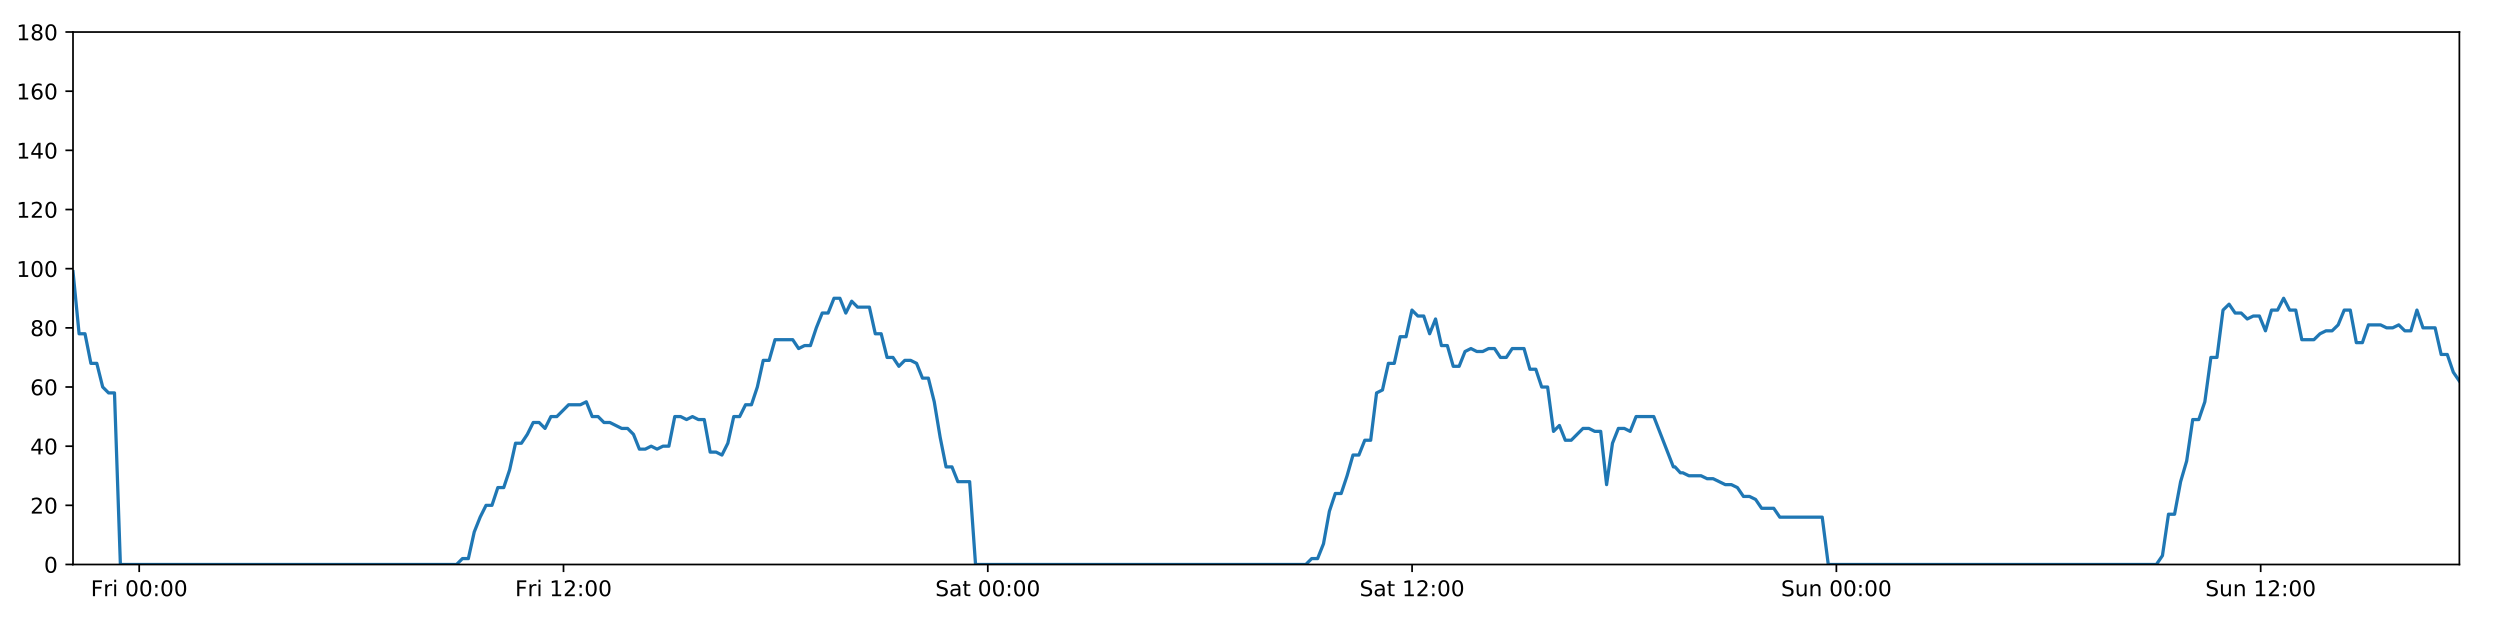
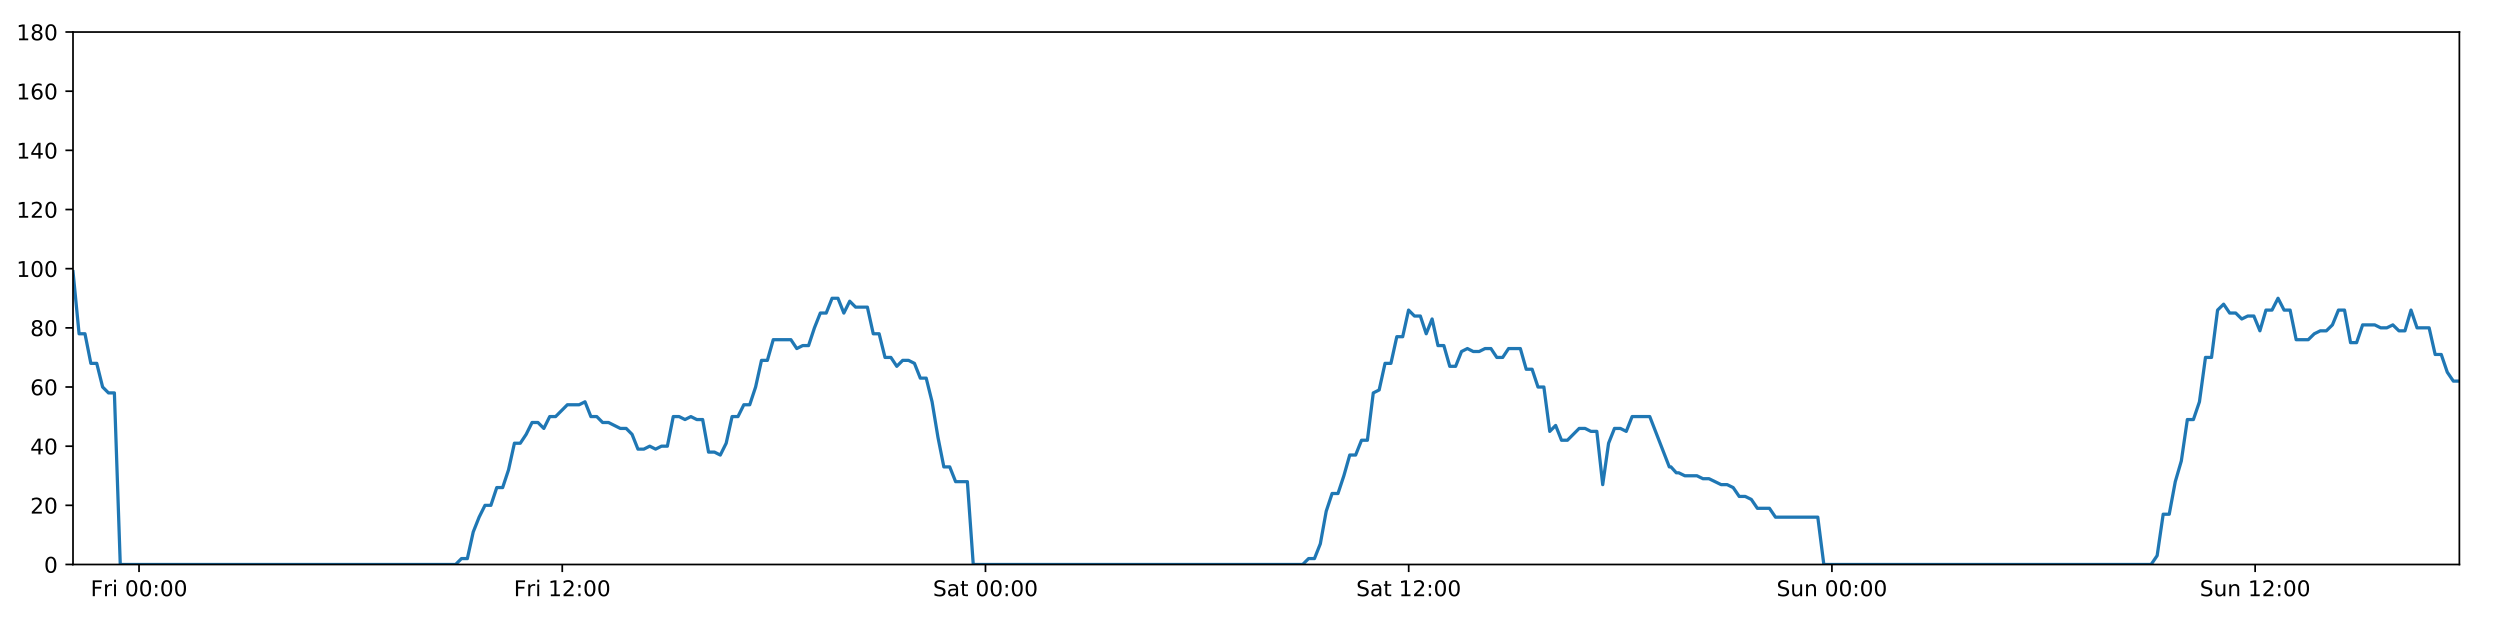
<svg xmlns="http://www.w3.org/2000/svg" xmlns:xlink="http://www.w3.org/1999/xlink" height="288pt" version="1.1" viewBox="0 0 1152 288" width="1152pt">
  <defs>
    <style type="text/css">
*{stroke-linecap:butt;stroke-linejoin:round;}
  </style>
  </defs>
  <g id="figure_1">
    <g id="patch_1">
      <path d="M 0 288  L 1152 288  L 1152 0  L 0 0  z " style="fill:#ffffff;" />
    </g>
    <g id="axes_1">
      <g id="patch_2">
        <path d="M 33.64 260.12  L 1133.28 260.12  L 1133.28 14.76  L 33.64 14.76  z " style="fill:#ffffff;" />
      </g>
      <g id="matplotlib.axis_1">
        <g id="xtick_1">
          <g id="line2d_1">
            <defs>
-               <path d="M 0 0  L 0 3.5  " id="maae7effcc6" style="stroke:#000000;stroke-width:0.8;" />
-             </defs>
-             <g>
-               <use style="stroke:#000000;stroke-width:0.8;" x="64.145" xlink:href="#maae7effcc6" y="260.12" />
+               <path d="M 0 0  L 0 3.5  " id="m2e8687b062" style="stroke:#000000;stroke-width:0.8;" />
+             </defs>
+             <g>
+               <use style="stroke:#000000;stroke-width:0.8;" x="64.068" xlink:href="#m2e8687b062" y="260.12" />
            </g>
          </g>
          <g id="text_1">
            <defs>
              <path d="M 9.812 72.906  L 51.703 72.906  L 51.703 64.594  L 19.672 64.594  L 19.672 43.109  L 48.578 43.109  L 48.578 34.812  L 19.672 34.812  L 19.672 0  L 9.812 0  z " id="DejaVuSans-70" />
              <path d="M 41.109 46.297  Q 39.594 47.172 37.812 47.578  Q 36.031 48 33.891 48  Q 26.266 48 22.188 43.047  Q 18.109 38.094 18.109 28.812  L 18.109 0  L 9.078 0  L 9.078 54.688  L 18.109 54.688  L 18.109 46.188  Q 20.953 51.172 25.484 53.578  Q 30.031 56 36.531 56  Q 37.453 56 38.578 55.875  Q 39.703 55.766 41.062 55.516  z " id="DejaVuSans-114" />
              <path d="M 9.422 54.688  L 18.406 54.688  L 18.406 0  L 9.422 0  z M 9.422 75.984  L 18.406 75.984  L 18.406 64.594  L 9.422 64.594  z " id="DejaVuSans-105" />
              <path id="DejaVuSans-32" />
              <path d="M 31.781 66.406  Q 24.172 66.406 20.328 58.906  Q 16.5 51.422 16.5 36.375  Q 16.5 21.391 20.328 13.891  Q 24.172 6.391 31.781 6.391  Q 39.453 6.391 43.281 13.891  Q 47.125 21.391 47.125 36.375  Q 47.125 51.422 43.281 58.906  Q 39.453 66.406 31.781 66.406  z M 31.781 74.219  Q 44.047 74.219 50.516 64.516  Q 56.984 54.828 56.984 36.375  Q 56.984 17.969 50.516 8.266  Q 44.047 -1.422 31.781 -1.422  Q 19.531 -1.422 13.062 8.266  Q 6.594 17.969 6.594 36.375  Q 6.594 54.828 13.062 64.516  Q 19.531 74.219 31.781 74.219  z " id="DejaVuSans-48" />
              <path d="M 11.719 12.406  L 22.016 12.406  L 22.016 0  L 11.719 0  z M 11.719 51.703  L 22.016 51.703  L 22.016 39.312  L 11.719 39.312  z " id="DejaVuSans-58" />
            </defs>
-             <g transform="translate(41.83168 274.7184)scale(0.1 -0.1)">
+             <g transform="translate(41.75447 274.7184)scale(0.1 -0.1)">
              <use xlink:href="#DejaVuSans-70" />
              <use x="57.41" xlink:href="#DejaVuSans-114" />
              <use x="98.523" xlink:href="#DejaVuSans-105" />
              <use x="126.307" xlink:href="#DejaVuSans-32" />
              <use x="158.094" xlink:href="#DejaVuSans-48" />
              <use x="221.717" xlink:href="#DejaVuSans-48" />
              <use x="285.34" xlink:href="#DejaVuSans-58" />
              <use x="319.031" xlink:href="#DejaVuSans-48" />
              <use x="382.654" xlink:href="#DejaVuSans-48" />
            </g>
          </g>
        </g>
        <g id="xtick_2">
          <g id="line2d_2">
            <g>
-               <use style="stroke:#000000;stroke-width:0.8;" x="259.66" xlink:href="#maae7effcc6" y="260.12" />
+               <use style="stroke:#000000;stroke-width:0.8;" x="259.088" xlink:href="#m2e8687b062" y="260.12" />
            </g>
          </g>
          <g id="text_2">
            <defs>
              <path d="M 12.406 8.297  L 28.516 8.297  L 28.516 63.922  L 10.984 60.406  L 10.984 69.391  L 28.422 72.906  L 38.281 72.906  L 38.281 8.297  L 54.391 8.297  L 54.391 0  L 12.406 0  z " id="DejaVuSans-49" />
              <path d="M 19.188 8.297  L 53.609 8.297  L 53.609 0  L 7.328 0  L 7.328 8.297  Q 12.938 14.109 22.625 23.891  Q 32.328 33.688 34.812 36.531  Q 39.547 41.844 41.422 45.531  Q 43.312 49.219 43.312 52.781  Q 43.312 58.594 39.234 62.25  Q 35.156 65.922 28.609 65.922  Q 23.969 65.922 18.812 64.312  Q 13.672 62.703 7.812 59.422  L 7.812 69.391  Q 13.766 71.781 18.938 73  Q 24.125 74.219 28.422 74.219  Q 39.75 74.219 46.484 68.547  Q 53.219 62.891 53.219 53.422  Q 53.219 48.922 51.531 44.891  Q 49.859 40.875 45.406 35.406  Q 44.188 33.984 37.641 27.219  Q 31.109 20.453 19.188 8.297  z " id="DejaVuSans-50" />
            </defs>
-             <g transform="translate(237.3464 274.7184)scale(0.1 -0.1)">
+             <g transform="translate(236.7744 274.7184)scale(0.1 -0.1)">
              <use xlink:href="#DejaVuSans-70" />
              <use x="57.41" xlink:href="#DejaVuSans-114" />
              <use x="98.523" xlink:href="#DejaVuSans-105" />
              <use x="126.307" xlink:href="#DejaVuSans-32" />
              <use x="158.094" xlink:href="#DejaVuSans-49" />
              <use x="221.717" xlink:href="#DejaVuSans-50" />
              <use x="285.34" xlink:href="#DejaVuSans-58" />
              <use x="319.031" xlink:href="#DejaVuSans-48" />
              <use x="382.654" xlink:href="#DejaVuSans-48" />
            </g>
          </g>
        </g>
        <g id="xtick_3">
          <g id="line2d_3">
            <g>
-               <use style="stroke:#000000;stroke-width:0.8;" x="455.174" xlink:href="#maae7effcc6" y="260.12" />
+               <use style="stroke:#000000;stroke-width:0.8;" x="454.108" xlink:href="#m2e8687b062" y="260.12" />
            </g>
          </g>
          <g id="text_3">
            <defs>
              <path d="M 53.516 70.516  L 53.516 60.891  Q 47.906 63.578 42.922 64.891  Q 37.938 66.219 33.297 66.219  Q 25.25 66.219 20.875 63.094  Q 16.5 59.969 16.5 54.203  Q 16.5 49.359 19.406 46.891  Q 22.312 44.438 30.422 42.922  L 36.375 41.703  Q 47.406 39.594 52.656 34.297  Q 57.906 29 57.906 20.125  Q 57.906 9.516 50.797 4.047  Q 43.703 -1.422 29.984 -1.422  Q 24.812 -1.422 18.969 -0.25  Q 13.141 0.922 6.891 3.219  L 6.891 13.375  Q 12.891 10.016 18.656 8.297  Q 24.422 6.594 29.984 6.594  Q 38.422 6.594 43.016 9.906  Q 47.609 13.234 47.609 19.391  Q 47.609 24.75 44.312 27.781  Q 41.016 30.812 33.5 32.328  L 27.484 33.5  Q 16.453 35.688 11.516 40.375  Q 6.594 45.062 6.594 53.422  Q 6.594 63.094 13.406 68.656  Q 20.219 74.219 32.172 74.219  Q 37.312 74.219 42.625 73.281  Q 47.953 72.359 53.516 70.516  z " id="DejaVuSans-83" />
              <path d="M 34.281 27.484  Q 23.391 27.484 19.188 25  Q 14.984 22.516 14.984 16.5  Q 14.984 11.719 18.141 8.906  Q 21.297 6.109 26.703 6.109  Q 34.188 6.109 38.703 11.406  Q 43.219 16.703 43.219 25.484  L 43.219 27.484  z M 52.203 31.203  L 52.203 0  L 43.219 0  L 43.219 8.297  Q 40.141 3.328 35.547 0.953  Q 30.953 -1.422 24.312 -1.422  Q 15.922 -1.422 10.953 3.297  Q 6 8.016 6 15.922  Q 6 25.141 12.172 29.828  Q 18.359 34.516 30.609 34.516  L 43.219 34.516  L 43.219 35.406  Q 43.219 41.609 39.141 45  Q 35.062 48.391 27.688 48.391  Q 23 48.391 18.547 47.266  Q 14.109 46.141 10.016 43.891  L 10.016 52.203  Q 14.938 54.109 19.578 55.047  Q 24.219 56 28.609 56  Q 40.484 56 46.344 49.844  Q 52.203 43.703 52.203 31.203  z " id="DejaVuSans-97" />
              <path d="M 18.312 70.219  L 18.312 54.688  L 36.812 54.688  L 36.812 47.703  L 18.312 47.703  L 18.312 18.016  Q 18.312 11.328 20.141 9.422  Q 21.969 7.516 27.594 7.516  L 36.812 7.516  L 36.812 0  L 27.594 0  Q 17.188 0 13.234 3.875  Q 9.281 7.766 9.281 18.016  L 9.281 47.703  L 2.688 47.703  L 2.688 54.688  L 9.281 54.688  L 9.281 70.219  z " id="DejaVuSans-116" />
            </defs>
-             <g transform="translate(430.9775 274.7184)scale(0.1 -0.1)">
+             <g transform="translate(429.9107 274.7184)scale(0.1 -0.1)">
              <use xlink:href="#DejaVuSans-83" />
              <use x="63.477" xlink:href="#DejaVuSans-97" />
              <use x="124.756" xlink:href="#DejaVuSans-116" />
              <use x="163.965" xlink:href="#DejaVuSans-32" />
              <use x="195.752" xlink:href="#DejaVuSans-48" />
              <use x="259.375" xlink:href="#DejaVuSans-48" />
              <use x="322.998" xlink:href="#DejaVuSans-58" />
              <use x="356.689" xlink:href="#DejaVuSans-48" />
              <use x="420.312" xlink:href="#DejaVuSans-48" />
            </g>
          </g>
        </g>
        <g id="xtick_4">
          <g id="line2d_4">
            <g>
-               <use style="stroke:#000000;stroke-width:0.8;" x="650.689" xlink:href="#maae7effcc6" y="260.12" />
+               <use style="stroke:#000000;stroke-width:0.8;" x="649.127" xlink:href="#m2e8687b062" y="260.12" />
            </g>
          </g>
          <g id="text_4">
-             <g transform="translate(626.4922 274.7184)scale(0.1 -0.1)">
+             <g transform="translate(624.9306 274.7184)scale(0.1 -0.1)">
              <use xlink:href="#DejaVuSans-83" />
              <use x="63.477" xlink:href="#DejaVuSans-97" />
              <use x="124.756" xlink:href="#DejaVuSans-116" />
              <use x="163.965" xlink:href="#DejaVuSans-32" />
              <use x="195.752" xlink:href="#DejaVuSans-49" />
              <use x="259.375" xlink:href="#DejaVuSans-50" />
              <use x="322.998" xlink:href="#DejaVuSans-58" />
              <use x="356.689" xlink:href="#DejaVuSans-48" />
              <use x="420.312" xlink:href="#DejaVuSans-48" />
            </g>
          </g>
        </g>
        <g id="xtick_5">
          <g id="line2d_5">
            <g>
-               <use style="stroke:#000000;stroke-width:0.8;" x="846.204" xlink:href="#maae7effcc6" y="260.12" />
+               <use style="stroke:#000000;stroke-width:0.8;" x="844.147" xlink:href="#m2e8687b062" y="260.12" />
            </g>
          </g>
          <g id="text_5">
            <defs>
              <path d="M 8.5 21.578  L 8.5 54.688  L 17.484 54.688  L 17.484 21.922  Q 17.484 14.156 20.5 10.266  Q 23.531 6.391 29.594 6.391  Q 36.859 6.391 41.078 11.031  Q 45.312 15.672 45.312 23.688  L 45.312 54.688  L 54.297 54.688  L 54.297 0  L 45.312 0  L 45.312 8.406  Q 42.047 3.422 37.719 1  Q 33.406 -1.422 27.688 -1.422  Q 18.266 -1.422 13.375 4.438  Q 8.5 10.297 8.5 21.578  z M 31.109 56  z " id="DejaVuSans-117" />
              <path d="M 54.891 33.016  L 54.891 0  L 45.906 0  L 45.906 32.719  Q 45.906 40.484 42.875 44.328  Q 39.844 48.188 33.797 48.188  Q 26.516 48.188 22.312 43.547  Q 18.109 38.922 18.109 30.906  L 18.109 0  L 9.078 0  L 9.078 54.688  L 18.109 54.688  L 18.109 46.188  Q 21.344 51.125 25.703 53.562  Q 30.078 56 35.797 56  Q 45.219 56 50.047 50.172  Q 54.891 44.344 54.891 33.016  z " id="DejaVuSans-110" />
            </defs>
-             <g transform="translate(820.6937 274.7184)scale(0.1 -0.1)">
+             <g transform="translate(818.6372 274.7184)scale(0.1 -0.1)">
              <use xlink:href="#DejaVuSans-83" />
              <use x="63.477" xlink:href="#DejaVuSans-117" />
              <use x="126.855" xlink:href="#DejaVuSans-110" />
              <use x="190.234" xlink:href="#DejaVuSans-32" />
              <use x="222.021" xlink:href="#DejaVuSans-48" />
              <use x="285.645" xlink:href="#DejaVuSans-48" />
              <use x="349.268" xlink:href="#DejaVuSans-58" />
              <use x="382.959" xlink:href="#DejaVuSans-48" />
              <use x="446.582" xlink:href="#DejaVuSans-48" />
            </g>
          </g>
        </g>
        <g id="xtick_6">
          <g id="line2d_6">
            <g>
-               <use style="stroke:#000000;stroke-width:0.8;" x="1041.719" xlink:href="#maae7effcc6" y="260.12" />
+               <use style="stroke:#000000;stroke-width:0.8;" x="1039.167" xlink:href="#m2e8687b062" y="260.12" />
            </g>
          </g>
          <g id="text_6">
-             <g transform="translate(1016.208 274.7184)scale(0.1 -0.1)">
+             <g transform="translate(1013.657 274.7184)scale(0.1 -0.1)">
              <use xlink:href="#DejaVuSans-83" />
              <use x="63.477" xlink:href="#DejaVuSans-117" />
              <use x="126.855" xlink:href="#DejaVuSans-110" />
              <use x="190.234" xlink:href="#DejaVuSans-32" />
              <use x="222.021" xlink:href="#DejaVuSans-49" />
              <use x="285.645" xlink:href="#DejaVuSans-50" />
              <use x="349.268" xlink:href="#DejaVuSans-58" />
              <use x="382.959" xlink:href="#DejaVuSans-48" />
              <use x="446.582" xlink:href="#DejaVuSans-48" />
            </g>
          </g>
        </g>
      </g>
      <g id="matplotlib.axis_2">
        <g id="ytick_1">
          <g id="line2d_7">
            <defs>
-               <path d="M 0 0  L -3.5 0  " id="mc3d624aed3" style="stroke:#000000;stroke-width:0.8;" />
-             </defs>
-             <g>
-               <use style="stroke:#000000;stroke-width:0.8;" x="33.64" xlink:href="#mc3d624aed3" y="260.12" />
+               <path d="M 0 0  L -3.5 0  " id="ma6c644844c" style="stroke:#000000;stroke-width:0.8;" />
+             </defs>
+             <g>
+               <use style="stroke:#000000;stroke-width:0.8;" x="33.64" xlink:href="#ma6c644844c" y="260.12" />
            </g>
          </g>
          <g id="text_7">
            <g transform="translate(20.2775 263.9192)scale(0.1 -0.1)">
              <use xlink:href="#DejaVuSans-48" />
            </g>
          </g>
        </g>
        <g id="ytick_2">
          <g id="line2d_8">
            <g>
-               <use style="stroke:#000000;stroke-width:0.8;" x="33.64" xlink:href="#mc3d624aed3" y="232.858" />
+               <use style="stroke:#000000;stroke-width:0.8;" x="33.64" xlink:href="#ma6c644844c" y="232.858" />
            </g>
          </g>
          <g id="text_8">
            <g transform="translate(13.915 236.657)scale(0.1 -0.1)">
              <use xlink:href="#DejaVuSans-50" />
              <use x="63.623" xlink:href="#DejaVuSans-48" />
            </g>
          </g>
        </g>
        <g id="ytick_3">
          <g id="line2d_9">
            <g>
-               <use style="stroke:#000000;stroke-width:0.8;" x="33.64" xlink:href="#mc3d624aed3" y="205.596" />
+               <use style="stroke:#000000;stroke-width:0.8;" x="33.64" xlink:href="#ma6c644844c" y="205.596" />
            </g>
          </g>
          <g id="text_9">
            <defs>
              <path d="M 37.797 64.312  L 12.891 25.391  L 37.797 25.391  z M 35.203 72.906  L 47.609 72.906  L 47.609 25.391  L 58.016 25.391  L 58.016 17.188  L 47.609 17.188  L 47.609 0  L 37.797 0  L 37.797 17.188  L 4.891 17.188  L 4.891 26.703  z " id="DejaVuSans-52" />
            </defs>
            <g transform="translate(13.915 209.3948)scale(0.1 -0.1)">
              <use xlink:href="#DejaVuSans-52" />
              <use x="63.623" xlink:href="#DejaVuSans-48" />
            </g>
          </g>
        </g>
        <g id="ytick_4">
          <g id="line2d_10">
            <g>
-               <use style="stroke:#000000;stroke-width:0.8;" x="33.64" xlink:href="#mc3d624aed3" y="178.333" />
+               <use style="stroke:#000000;stroke-width:0.8;" x="33.64" xlink:href="#ma6c644844c" y="178.333" />
            </g>
          </g>
          <g id="text_10">
            <defs>
              <path d="M 33.016 40.375  Q 26.375 40.375 22.484 35.828  Q 18.609 31.297 18.609 23.391  Q 18.609 15.531 22.484 10.953  Q 26.375 6.391 33.016 6.391  Q 39.656 6.391 43.531 10.953  Q 47.406 15.531 47.406 23.391  Q 47.406 31.297 43.531 35.828  Q 39.656 40.375 33.016 40.375  z M 52.594 71.297  L 52.594 62.312  Q 48.875 64.062 45.094 64.984  Q 41.312 65.922 37.594 65.922  Q 27.828 65.922 22.672 59.328  Q 17.531 52.734 16.797 39.406  Q 19.672 43.656 24.016 45.922  Q 28.375 48.188 33.594 48.188  Q 44.578 48.188 50.953 41.516  Q 57.328 34.859 57.328 23.391  Q 57.328 12.156 50.688 5.359  Q 44.047 -1.422 33.016 -1.422  Q 20.359 -1.422 13.672 8.266  Q 6.984 17.969 6.984 36.375  Q 6.984 53.656 15.188 63.938  Q 23.391 74.219 37.203 74.219  Q 40.922 74.219 44.703 73.484  Q 48.484 72.75 52.594 71.297  z " id="DejaVuSans-54" />
            </defs>
            <g transform="translate(13.915 182.1326)scale(0.1 -0.1)">
              <use xlink:href="#DejaVuSans-54" />
              <use x="63.623" xlink:href="#DejaVuSans-48" />
            </g>
          </g>
        </g>
        <g id="ytick_5">
          <g id="line2d_11">
            <g>
-               <use style="stroke:#000000;stroke-width:0.8;" x="33.64" xlink:href="#mc3d624aed3" y="151.071" />
+               <use style="stroke:#000000;stroke-width:0.8;" x="33.64" xlink:href="#ma6c644844c" y="151.071" />
            </g>
          </g>
          <g id="text_11">
            <defs>
              <path d="M 31.781 34.625  Q 24.75 34.625 20.719 30.859  Q 16.703 27.094 16.703 20.516  Q 16.703 13.922 20.719 10.156  Q 24.75 6.391 31.781 6.391  Q 38.812 6.391 42.859 10.172  Q 46.922 13.969 46.922 20.516  Q 46.922 27.094 42.891 30.859  Q 38.875 34.625 31.781 34.625  z M 21.922 38.812  Q 15.578 40.375 12.031 44.719  Q 8.5 49.078 8.5 55.328  Q 8.5 64.062 14.719 69.141  Q 20.953 74.219 31.781 74.219  Q 42.672 74.219 48.875 69.141  Q 55.078 64.062 55.078 55.328  Q 55.078 49.078 51.531 44.719  Q 48 40.375 41.703 38.812  Q 48.828 37.156 52.797 32.312  Q 56.781 27.484 56.781 20.516  Q 56.781 9.906 50.312 4.234  Q 43.844 -1.422 31.781 -1.422  Q 19.734 -1.422 13.25 4.234  Q 6.781 9.906 6.781 20.516  Q 6.781 27.484 10.781 32.312  Q 14.797 37.156 21.922 38.812  z M 18.312 54.391  Q 18.312 48.734 21.844 45.562  Q 25.391 42.391 31.781 42.391  Q 38.141 42.391 41.719 45.562  Q 45.312 48.734 45.312 54.391  Q 45.312 60.062 41.719 63.234  Q 38.141 66.406 31.781 66.406  Q 25.391 66.406 21.844 63.234  Q 18.312 60.062 18.312 54.391  z " id="DejaVuSans-56" />
            </defs>
            <g transform="translate(13.915 154.8703)scale(0.1 -0.1)">
              <use xlink:href="#DejaVuSans-56" />
              <use x="63.623" xlink:href="#DejaVuSans-48" />
            </g>
          </g>
        </g>
        <g id="ytick_6">
          <g id="line2d_12">
            <g>
-               <use style="stroke:#000000;stroke-width:0.8;" x="33.64" xlink:href="#mc3d624aed3" y="123.809" />
+               <use style="stroke:#000000;stroke-width:0.8;" x="33.64" xlink:href="#ma6c644844c" y="123.809" />
            </g>
          </g>
          <g id="text_12">
            <g transform="translate(7.5525 127.6081)scale(0.1 -0.1)">
              <use xlink:href="#DejaVuSans-49" />
              <use x="63.623" xlink:href="#DejaVuSans-48" />
              <use x="127.246" xlink:href="#DejaVuSans-48" />
            </g>
          </g>
        </g>
        <g id="ytick_7">
          <g id="line2d_13">
            <g>
-               <use style="stroke:#000000;stroke-width:0.8;" x="33.64" xlink:href="#mc3d624aed3" y="96.547" />
+               <use style="stroke:#000000;stroke-width:0.8;" x="33.64" xlink:href="#ma6c644844c" y="96.547" />
            </g>
          </g>
          <g id="text_13">
            <g transform="translate(7.5525 100.3459)scale(0.1 -0.1)">
              <use xlink:href="#DejaVuSans-49" />
              <use x="63.623" xlink:href="#DejaVuSans-50" />
              <use x="127.246" xlink:href="#DejaVuSans-48" />
            </g>
          </g>
        </g>
        <g id="ytick_8">
          <g id="line2d_14">
            <g>
-               <use style="stroke:#000000;stroke-width:0.8;" x="33.64" xlink:href="#mc3d624aed3" y="69.284" />
+               <use style="stroke:#000000;stroke-width:0.8;" x="33.64" xlink:href="#ma6c644844c" y="69.284" />
            </g>
          </g>
          <g id="text_14">
            <g transform="translate(7.5525 73.08366)scale(0.1 -0.1)">
              <use xlink:href="#DejaVuSans-49" />
              <use x="63.623" xlink:href="#DejaVuSans-52" />
              <use x="127.246" xlink:href="#DejaVuSans-48" />
            </g>
          </g>
        </g>
        <g id="ytick_9">
          <g id="line2d_15">
            <g>
-               <use style="stroke:#000000;stroke-width:0.8;" x="33.64" xlink:href="#mc3d624aed3" y="42.022" />
+               <use style="stroke:#000000;stroke-width:0.8;" x="33.64" xlink:href="#ma6c644844c" y="42.022" />
            </g>
          </g>
          <g id="text_15">
            <g transform="translate(7.5525 45.82144)scale(0.1 -0.1)">
              <use xlink:href="#DejaVuSans-49" />
              <use x="63.623" xlink:href="#DejaVuSans-54" />
              <use x="127.246" xlink:href="#DejaVuSans-48" />
            </g>
          </g>
        </g>
        <g id="ytick_10">
          <g id="line2d_16">
            <g>
-               <use style="stroke:#000000;stroke-width:0.8;" x="33.64" xlink:href="#mc3d624aed3" y="14.76" />
+               <use style="stroke:#000000;stroke-width:0.8;" x="33.64" xlink:href="#ma6c644844c" y="14.76" />
            </g>
          </g>
          <g id="text_16">
            <g transform="translate(7.5525 18.55922)scale(0.1 -0.1)">
              <use xlink:href="#DejaVuSans-49" />
              <use x="63.623" xlink:href="#DejaVuSans-56" />
              <use x="127.246" xlink:href="#DejaVuSans-48" />
            </g>
          </g>
        </g>
      </g>
      <g id="line2d_17">
-         <path clip-path="url(#p33428ebf0d)" d="M 33.64 125.172  L 36.449 153.797  L 39.167 153.797  L 41.884 167.428  L 44.602 167.428  L 47.32 178.333  L 50.037 181.06  L 52.755 181.06  L 55.473 260.12  L 210.38 260.12  L 213.098 257.394  L 215.815 257.394  L 218.532 245.126  L 221.25 238.31  L 223.968 232.858  L 226.686 232.858  L 229.403 224.679  L 232.121 224.679  L 234.839 216.5  L 237.557 204.232  L 240.274 204.232  L 242.992 200.143  L 245.709 194.691  L 248.427 194.691  L 251.144 197.417  L 253.862 191.964  L 256.58 191.964  L 262.016 186.512  L 267.451 186.512  L 270.169 185.149  L 272.886 191.964  L 275.603 191.964  L 278.32 194.691  L 281.038 194.691  L 286.473 197.417  L 289.19 197.417  L 291.908 200.143  L 294.626 206.959  L 297.343 206.959  L 300.061 205.596  L 302.779 206.959  L 305.497 205.596  L 308.215 205.596  L 310.932 191.964  L 313.649 191.964  L 316.367 193.328  L 319.085 191.964  L 321.803 193.328  L 324.52 193.328  L 327.238 208.322  L 329.956 208.322  L 332.673 209.685  L 335.391 204.232  L 338.109 191.964  L 340.827 191.964  L 343.545 186.512  L 346.262 186.512  L 348.98 178.333  L 351.698 166.065  L 354.415 166.065  L 357.132 156.524  L 365.285 156.524  L 368.003 160.613  L 370.721 159.25  L 373.438 159.25  L 376.156 151.071  L 378.874 144.256  L 381.591 144.256  L 384.308 137.44  L 387.026 137.44  L 389.744 144.256  L 392.461 138.803  L 395.178 141.529  L 400.613 141.529  L 403.331 153.797  L 406.048 153.797  L 408.766 164.702  L 411.483 164.702  L 414.2 168.792  L 416.918 166.065  L 419.635 166.065  L 422.352 167.428  L 425.07 174.244  L 427.787 174.244  L 430.505 185.149  L 433.223 201.506  L 435.941 215.137  L 438.658 215.137  L 441.376 221.953  L 446.811 221.953  L 449.528 260.12  L 601.712 260.12  L 604.43 257.394  L 607.147 257.394  L 609.865 250.578  L 612.583 235.584  L 615.301 227.405  L 618.018 227.405  L 620.736 219.227  L 623.453 209.685  L 626.171 209.685  L 628.889 202.869  L 631.607 202.869  L 634.324 181.06  L 637.041 179.696  L 639.759 167.428  L 642.477 167.428  L 645.194 155.16  L 647.912 155.16  L 650.629 142.892  L 653.346 145.619  L 656.064 145.619  L 658.782 153.797  L 661.5 146.982  L 664.218 159.25  L 666.936 159.25  L 669.653 168.792  L 672.371 168.792  L 675.088 161.976  L 677.806 160.613  L 680.524 161.976  L 683.241 161.976  L 685.959 160.613  L 688.677 160.613  L 691.395 164.702  L 694.112 164.702  L 696.83 160.613  L 702.265 160.613  L 704.982 170.155  L 707.7 170.155  L 710.417 178.333  L 713.135 178.333  L 715.853 198.78  L 718.571 196.054  L 721.289 202.869  L 724.006 202.869  L 729.442 197.417  L 732.159 197.417  L 734.877 198.78  L 737.599 198.78  L 740.317 223.316  L 743.035 204.232  L 745.752 197.417  L 748.47 197.417  L 751.188 198.78  L 753.905 191.964  L 762.058 191.964  L 771.079 215.137  L 771.839 215.137  L 774.308 217.864  L 775.441 217.864  L 778.238 219.227  L 783.836 219.227  L 786.627 220.59  L 789.424 220.59  L 795.012 223.316  L 797.804 223.316  L 800.596 224.679  L 803.386 228.768  L 806.177 228.768  L 808.969 230.132  L 811.76 234.221  L 817.344 234.221  L 820.136 238.31  L 839.676 238.31  L 842.467 260.12  L 993.656 260.12  L 996.45 256.031  L 999.243 236.947  L 1002.034 236.947  L 1004.826 221.953  L 1007.616 212.411  L 1010.407 193.328  L 1013.197 193.328  L 1015.988 185.149  L 1018.779 164.702  L 1021.573 164.702  L 1024.367 142.892  L 1027.158 140.166  L 1029.955 144.256  L 1032.747 144.256  L 1035.538 146.982  L 1038.328 145.619  L 1041.128 145.619  L 1043.923 152.434  L 1046.714 142.892  L 1049.505 142.892  L 1052.295 137.44  L 1055.086 142.892  L 1057.877 142.892  L 1060.673 156.524  L 1066.257 156.524  L 1069.049 153.797  L 1071.839 152.434  L 1074.63 152.434  L 1077.421 149.708  L 1080.212 142.892  L 1083.003 142.892  L 1085.797 157.887  L 1088.588 157.887  L 1091.378 149.708  L 1096.961 149.708  L 1099.755 151.071  L 1102.546 151.071  L 1105.339 149.708  L 1108.131 152.434  L 1110.922 152.434  L 1113.721 142.892  L 1116.513 151.071  L 1122.095 151.071  L 1124.885 163.339  L 1127.699 163.339  L 1130.489 171.518  L 1133.28 175.607  L 1133.28 175.607  " style="fill:none;stroke:#1f77b4;stroke-linecap:square;stroke-width:1.5;" />
+         <path clip-path="url(#p10782cc74d)" d="M 33.64 125.172  L 36.442 153.797  L 39.153 153.797  L 41.863 167.428  L 44.574 167.428  L 47.285 178.333  L 49.996 181.06  L 52.707 181.06  L 55.418 260.12  L 209.933 260.12  L 212.644 257.394  L 215.354 257.394  L 218.064 245.126  L 220.775 238.31  L 223.486 232.858  L 226.197 232.858  L 228.908 224.679  L 231.619 224.679  L 234.33 216.5  L 237.041 204.232  L 239.751 204.232  L 242.462 200.143  L 245.172 194.691  L 247.883 194.691  L 250.594 197.417  L 253.305 191.964  L 256.015 191.964  L 261.438 186.512  L 266.859 186.512  L 269.57 185.149  L 272.281 191.964  L 274.991 191.964  L 277.701 194.691  L 280.412 194.691  L 285.833 197.417  L 288.544 197.417  L 291.255 200.143  L 293.965 206.959  L 296.676 206.959  L 299.387 205.596  L 302.098 206.959  L 304.809 205.596  L 307.52 205.596  L 310.231 191.964  L 312.941 191.964  L 315.651 193.328  L 318.362 191.964  L 321.073 193.328  L 323.784 193.328  L 326.495 208.322  L 329.206 208.322  L 331.917 209.685  L 334.628 204.232  L 337.339 191.964  L 340.05 191.964  L 342.76 186.512  L 345.471 186.512  L 348.182 178.333  L 350.893 166.065  L 353.603 166.065  L 356.313 156.524  L 364.445 156.524  L 367.156 160.613  L 369.868 159.25  L 372.578 159.25  L 375.289 151.071  L 378 144.256  L 380.711 144.256  L 383.421 137.44  L 386.132 137.44  L 388.842 144.256  L 391.553 138.803  L 394.263 141.529  L 399.684 141.529  L 402.395 153.797  L 405.105 153.797  L 407.816 164.702  L 410.527 164.702  L 413.237 168.792  L 415.948 166.065  L 418.658 166.065  L 421.369 167.428  L 424.08 174.244  L 426.79 174.244  L 429.501 185.149  L 432.211 201.506  L 434.922 215.137  L 437.633 215.137  L 440.344 221.953  L 445.765 221.953  L 448.475 260.12  L 600.274 260.12  L 602.985 257.394  L 605.696 257.394  L 608.407 250.578  L 611.118 235.584  L 613.829 227.405  L 616.54 227.405  L 619.25 219.227  L 621.96 209.685  L 624.671 209.685  L 627.382 202.869  L 630.093 202.869  L 632.804 181.06  L 635.514 179.696  L 638.225 167.428  L 640.936 167.428  L 643.647 155.16  L 646.357 155.16  L 649.068 142.892  L 651.778 145.619  L 654.489 145.619  L 657.2 153.797  L 659.911 146.982  L 662.622 159.25  L 665.333 159.25  L 668.044 168.792  L 670.754 168.792  L 673.465 161.976  L 676.176 160.613  L 678.887 161.976  L 681.597 161.976  L 684.309 160.613  L 687.02 160.613  L 689.73 164.702  L 692.441 164.702  L 695.151 160.613  L 700.573 160.613  L 703.283 170.155  L 705.994 170.155  L 708.705 178.333  L 711.416 178.333  L 714.126 198.78  L 716.837 196.054  L 719.548 202.869  L 722.259 202.869  L 727.681 197.417  L 730.391 197.417  L 733.102 198.78  L 735.817 198.78  L 738.528 223.316  L 741.239 204.232  L 743.95 197.417  L 746.661 197.417  L 749.372 198.78  L 752.082 191.964  L 760.214 191.964  L 769.212 215.137  L 769.97 215.137  L 772.434 217.864  L 773.564 217.864  L 776.354 219.227  L 781.937 219.227  L 784.721 220.59  L 787.511 220.59  L 793.085 223.316  L 795.87 223.316  L 798.655 224.679  L 801.438 228.768  L 804.222 228.768  L 807.006 230.132  L 809.79 234.221  L 815.361 234.221  L 818.145 238.31  L 837.636 238.31  L 840.42 260.12  L 991.226 260.12  L 994.014 256.031  L 996.799 236.947  L 999.584 236.947  L 1002.368 221.953  L 1005.151 212.411  L 1007.935 193.328  L 1010.718 193.328  L 1013.501 185.149  L 1016.286 164.702  L 1019.073 164.702  L 1021.859 142.892  L 1024.644 140.166  L 1027.434 144.256  L 1030.218 144.256  L 1033.002 146.982  L 1035.785 145.619  L 1038.579 145.619  L 1041.366 152.434  L 1044.15 142.892  L 1046.934 142.892  L 1049.717 137.44  L 1052.501 142.892  L 1055.284 142.892  L 1058.074 156.524  L 1063.644 156.524  L 1066.428 153.797  L 1069.211 152.434  L 1071.995 152.434  L 1074.779 149.708  L 1077.563 142.892  L 1080.347 142.892  L 1083.135 157.887  L 1085.918 157.887  L 1088.701 149.708  L 1094.269 149.708  L 1097.057 151.071  L 1099.841 151.071  L 1102.627 149.708  L 1105.411 152.434  L 1108.196 152.434  L 1110.988 142.892  L 1113.773 151.071  L 1119.34 151.071  L 1122.123 163.339  L 1124.93 163.339  L 1127.713 171.518  L 1130.497 175.607  L 1133.28 175.607  L 1133.28 175.607  " style="fill:none;stroke:#1f77b4;stroke-linecap:square;stroke-width:1.5;" />
      </g>
      <g id="patch_3">
        <path d="M 33.64 260.12  L 33.64 14.76  " style="fill:none;stroke:#000000;stroke-linecap:square;stroke-linejoin:miter;stroke-width:0.8;" />
      </g>
      <g id="patch_4">
        <path d="M 1133.28 260.12  L 1133.28 14.76  " style="fill:none;stroke:#000000;stroke-linecap:square;stroke-linejoin:miter;stroke-width:0.8;" />
      </g>
      <g id="patch_5">
        <path d="M 33.64 260.12  L 1133.28 260.12  " style="fill:none;stroke:#000000;stroke-linecap:square;stroke-linejoin:miter;stroke-width:0.8;" />
      </g>
      <g id="patch_6">
        <path d="M 33.64 14.76  L 1133.28 14.76  " style="fill:none;stroke:#000000;stroke-linecap:square;stroke-linejoin:miter;stroke-width:0.8;" />
      </g>
    </g>
  </g>
  <defs>
-     <clipPath id="p33428ebf0d">
+     <clipPath id="p10782cc74d">
      <rect height="245.36" width="1099.64" x="33.64" y="14.76" />
    </clipPath>
  </defs>
</svg>
